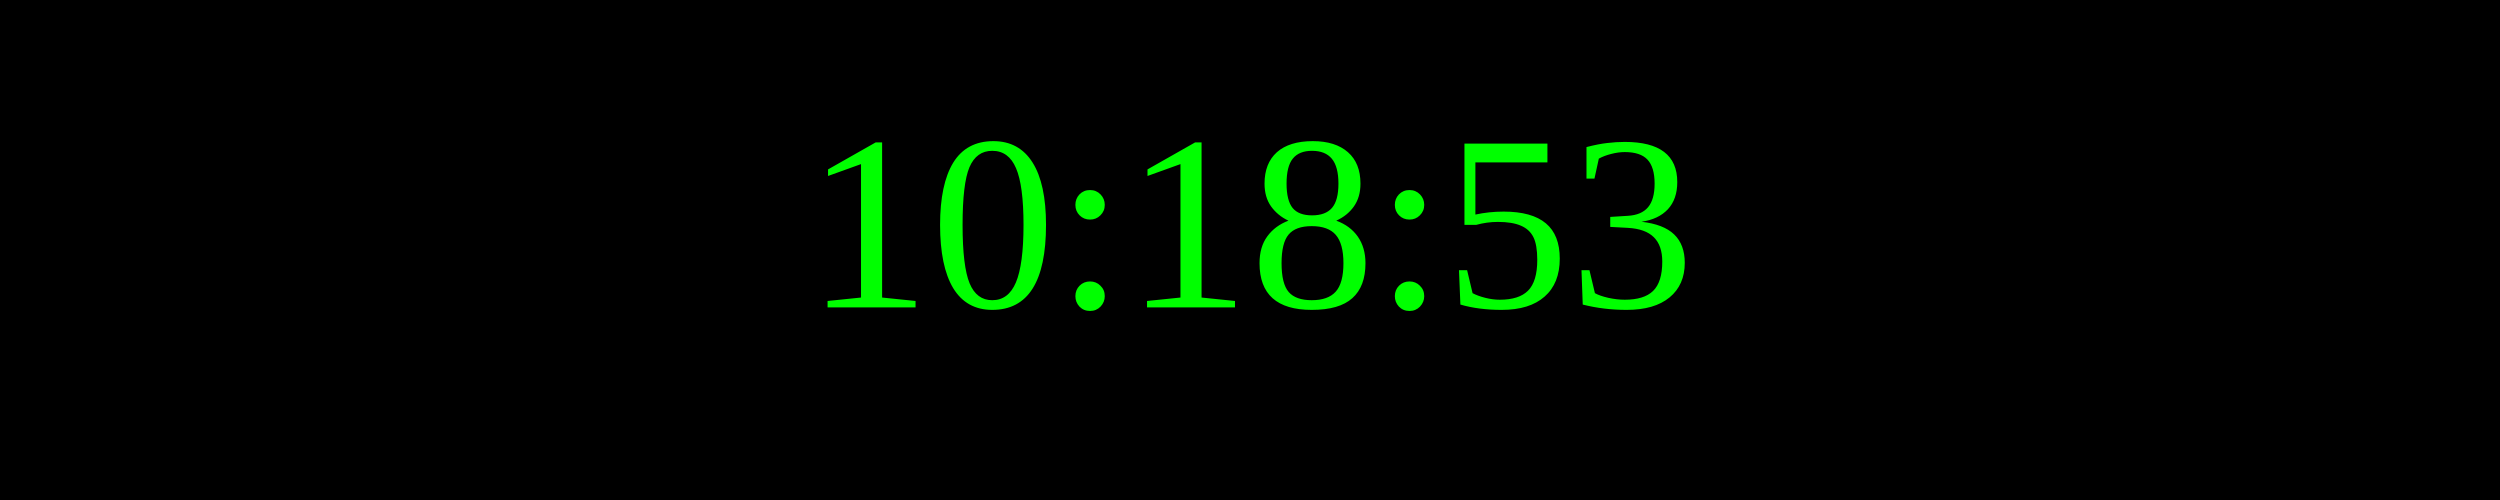
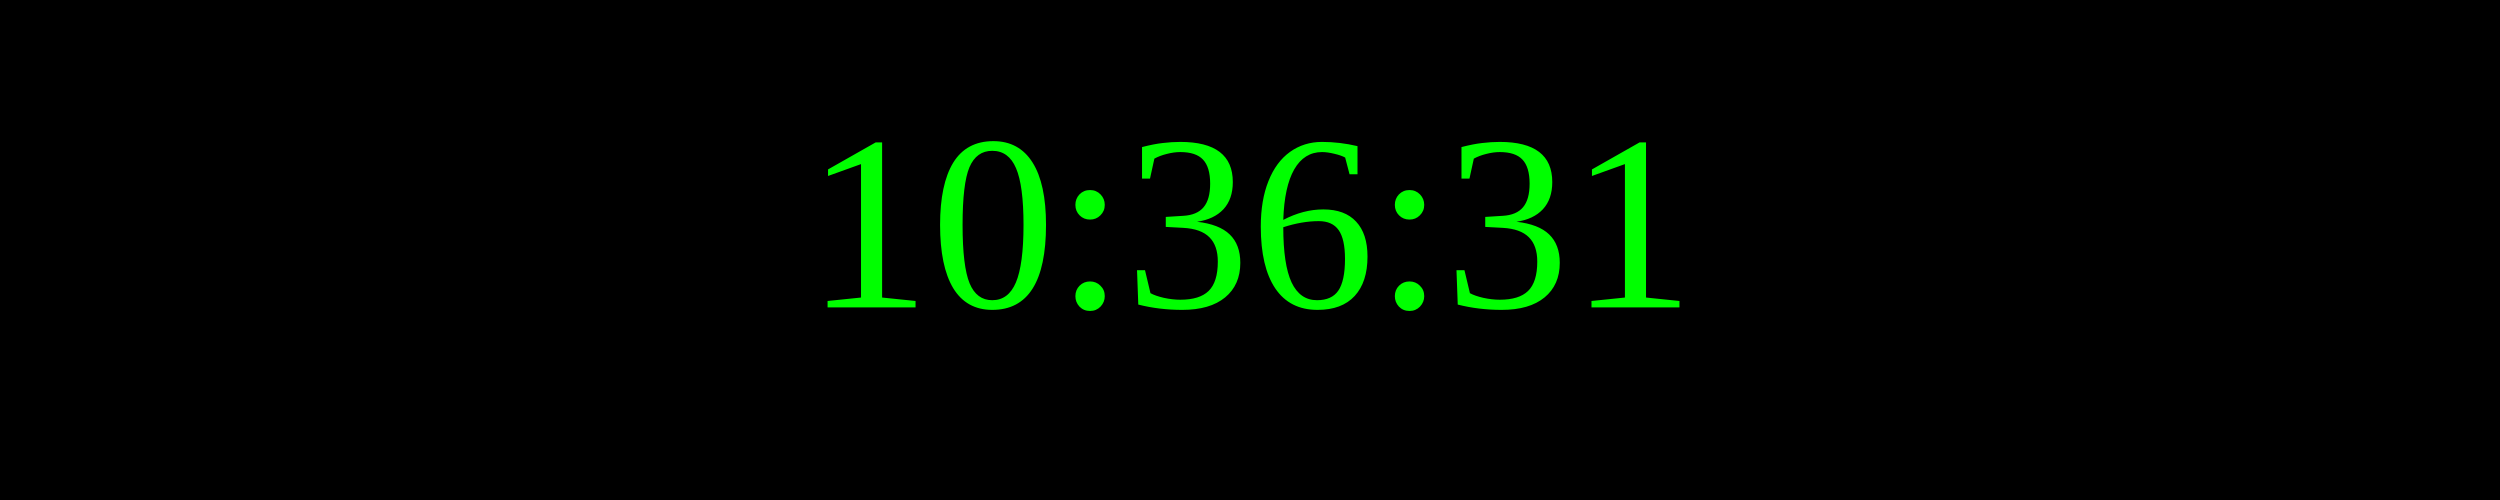
<svg xmlns="http://www.w3.org/2000/svg" width="250" height="50">
  <rect width="100%" height="100%" fill="black" />
  <text x="50%" y="50%" font-size="25" fill="lime" text-anchor="middle" dominant-baseline="middle">
- 10:18:53
+ 10:36:31
</text>
</svg>
